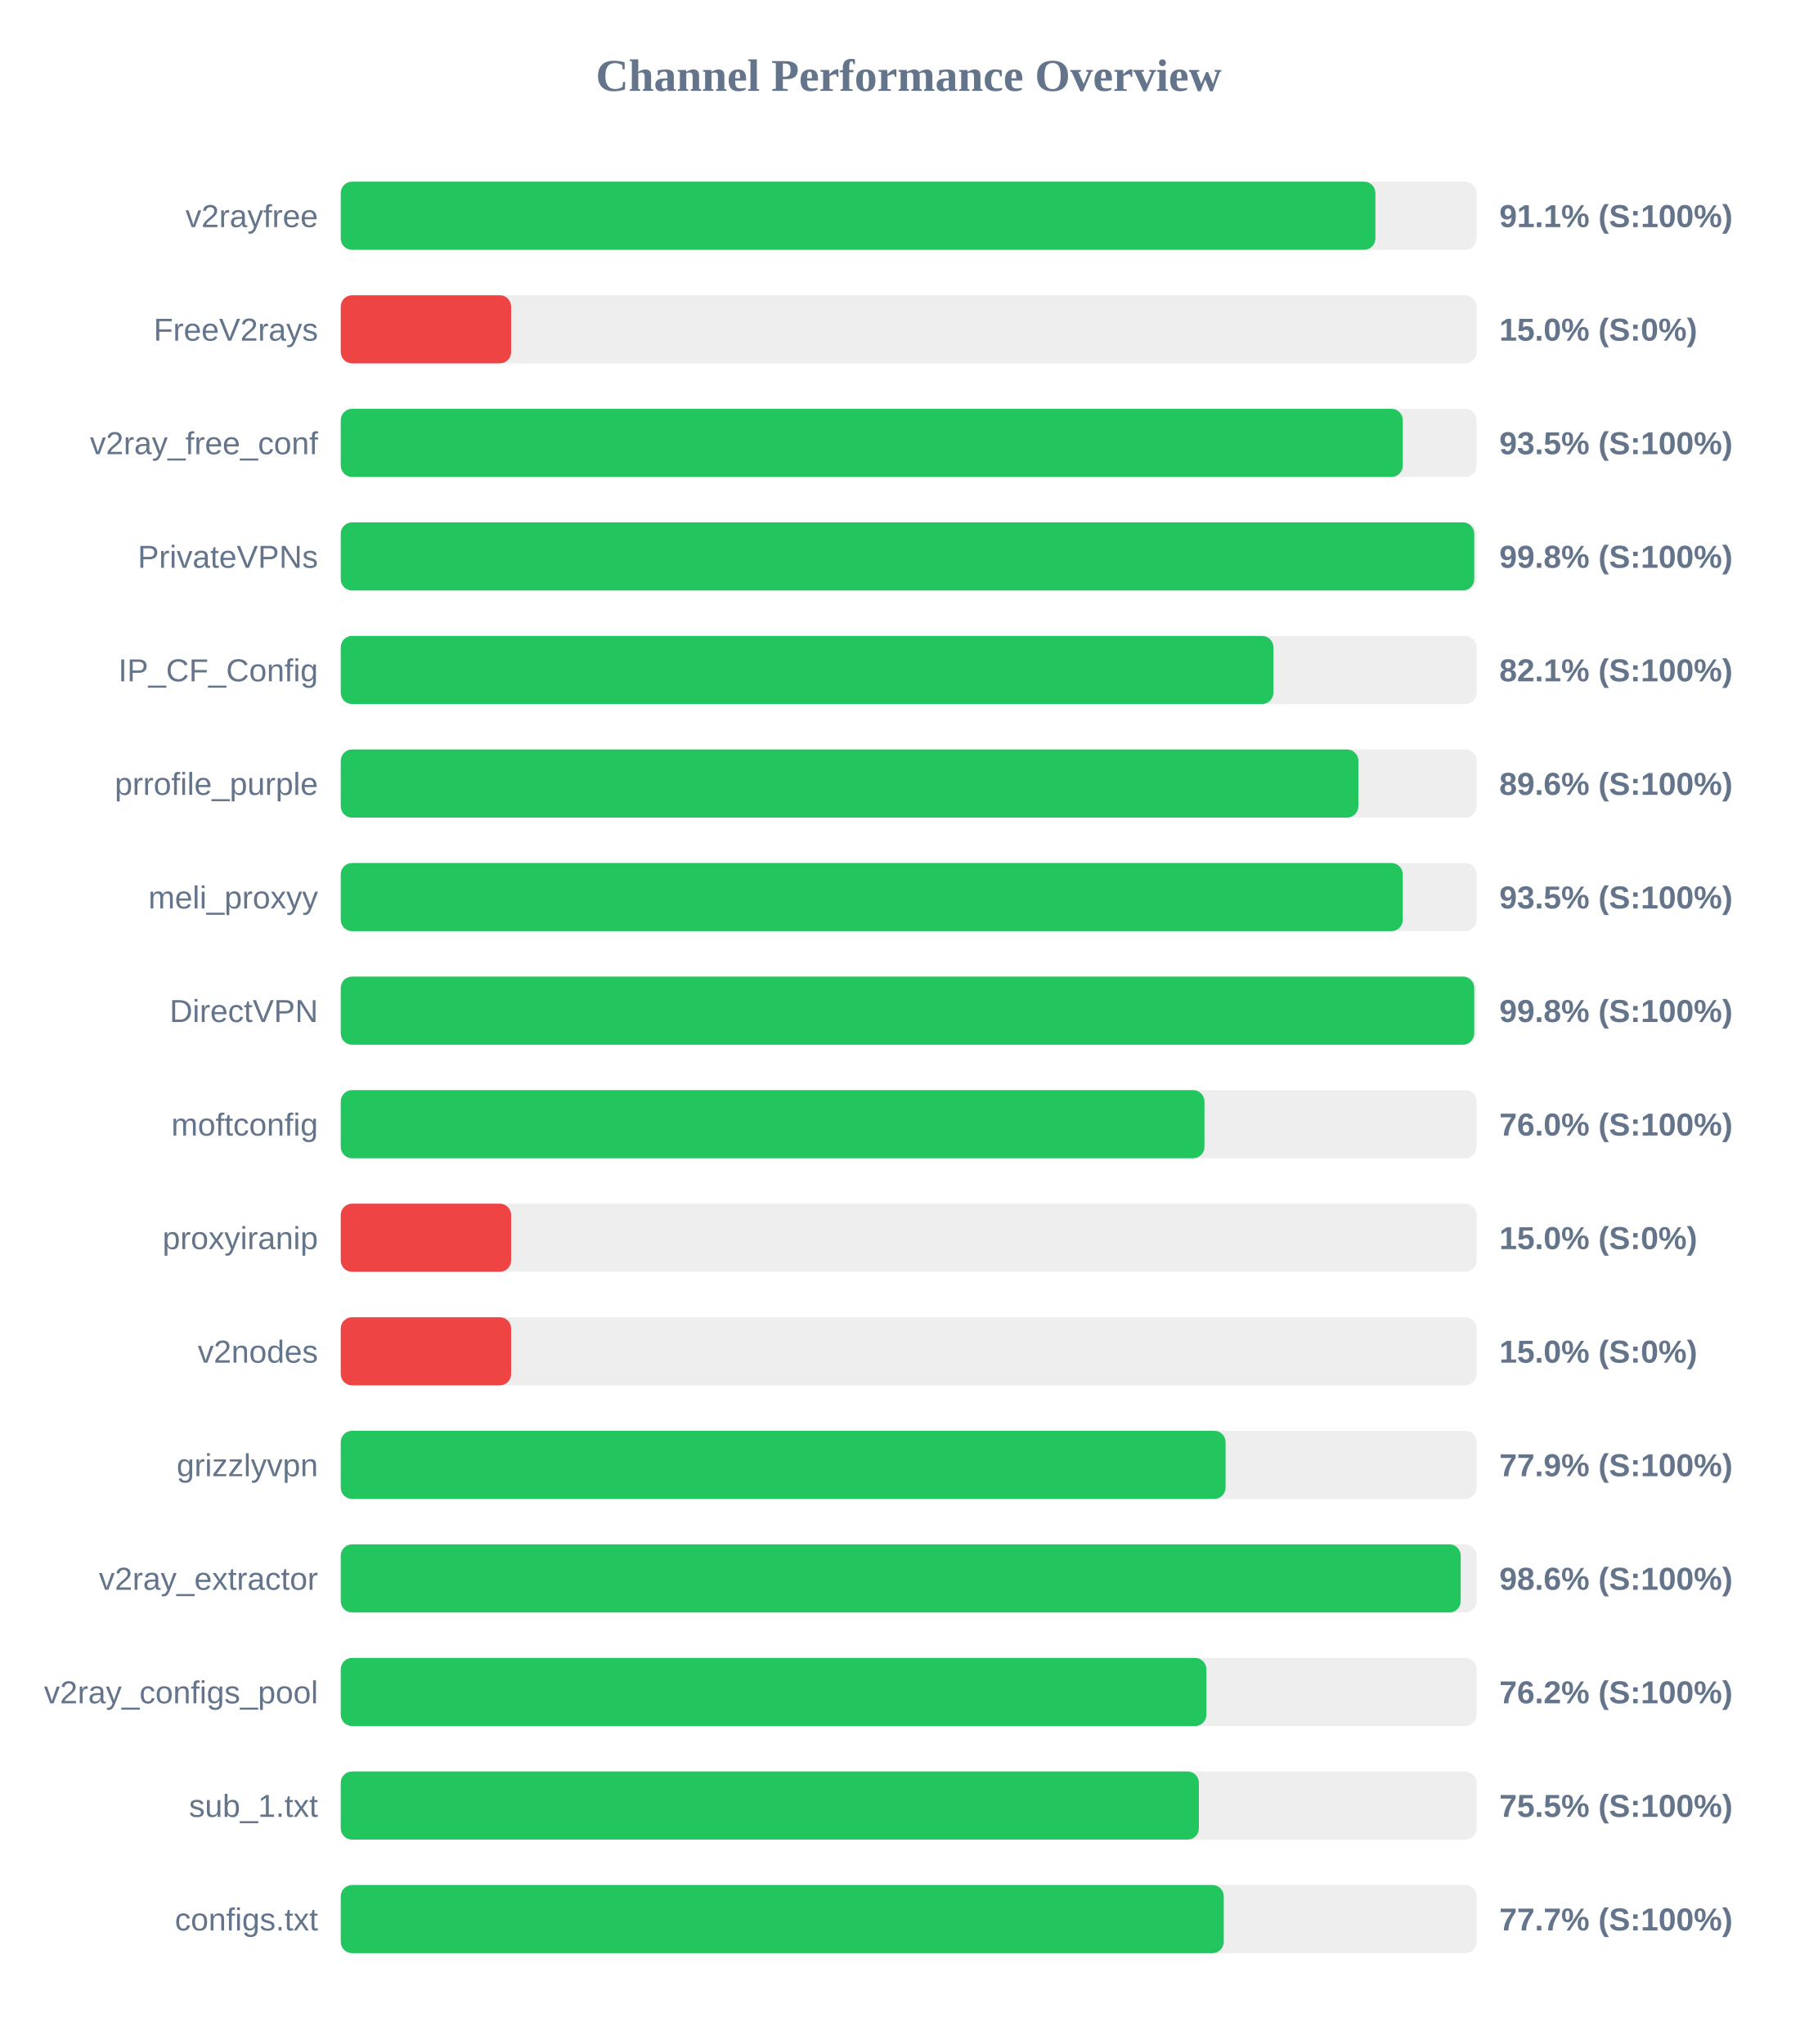
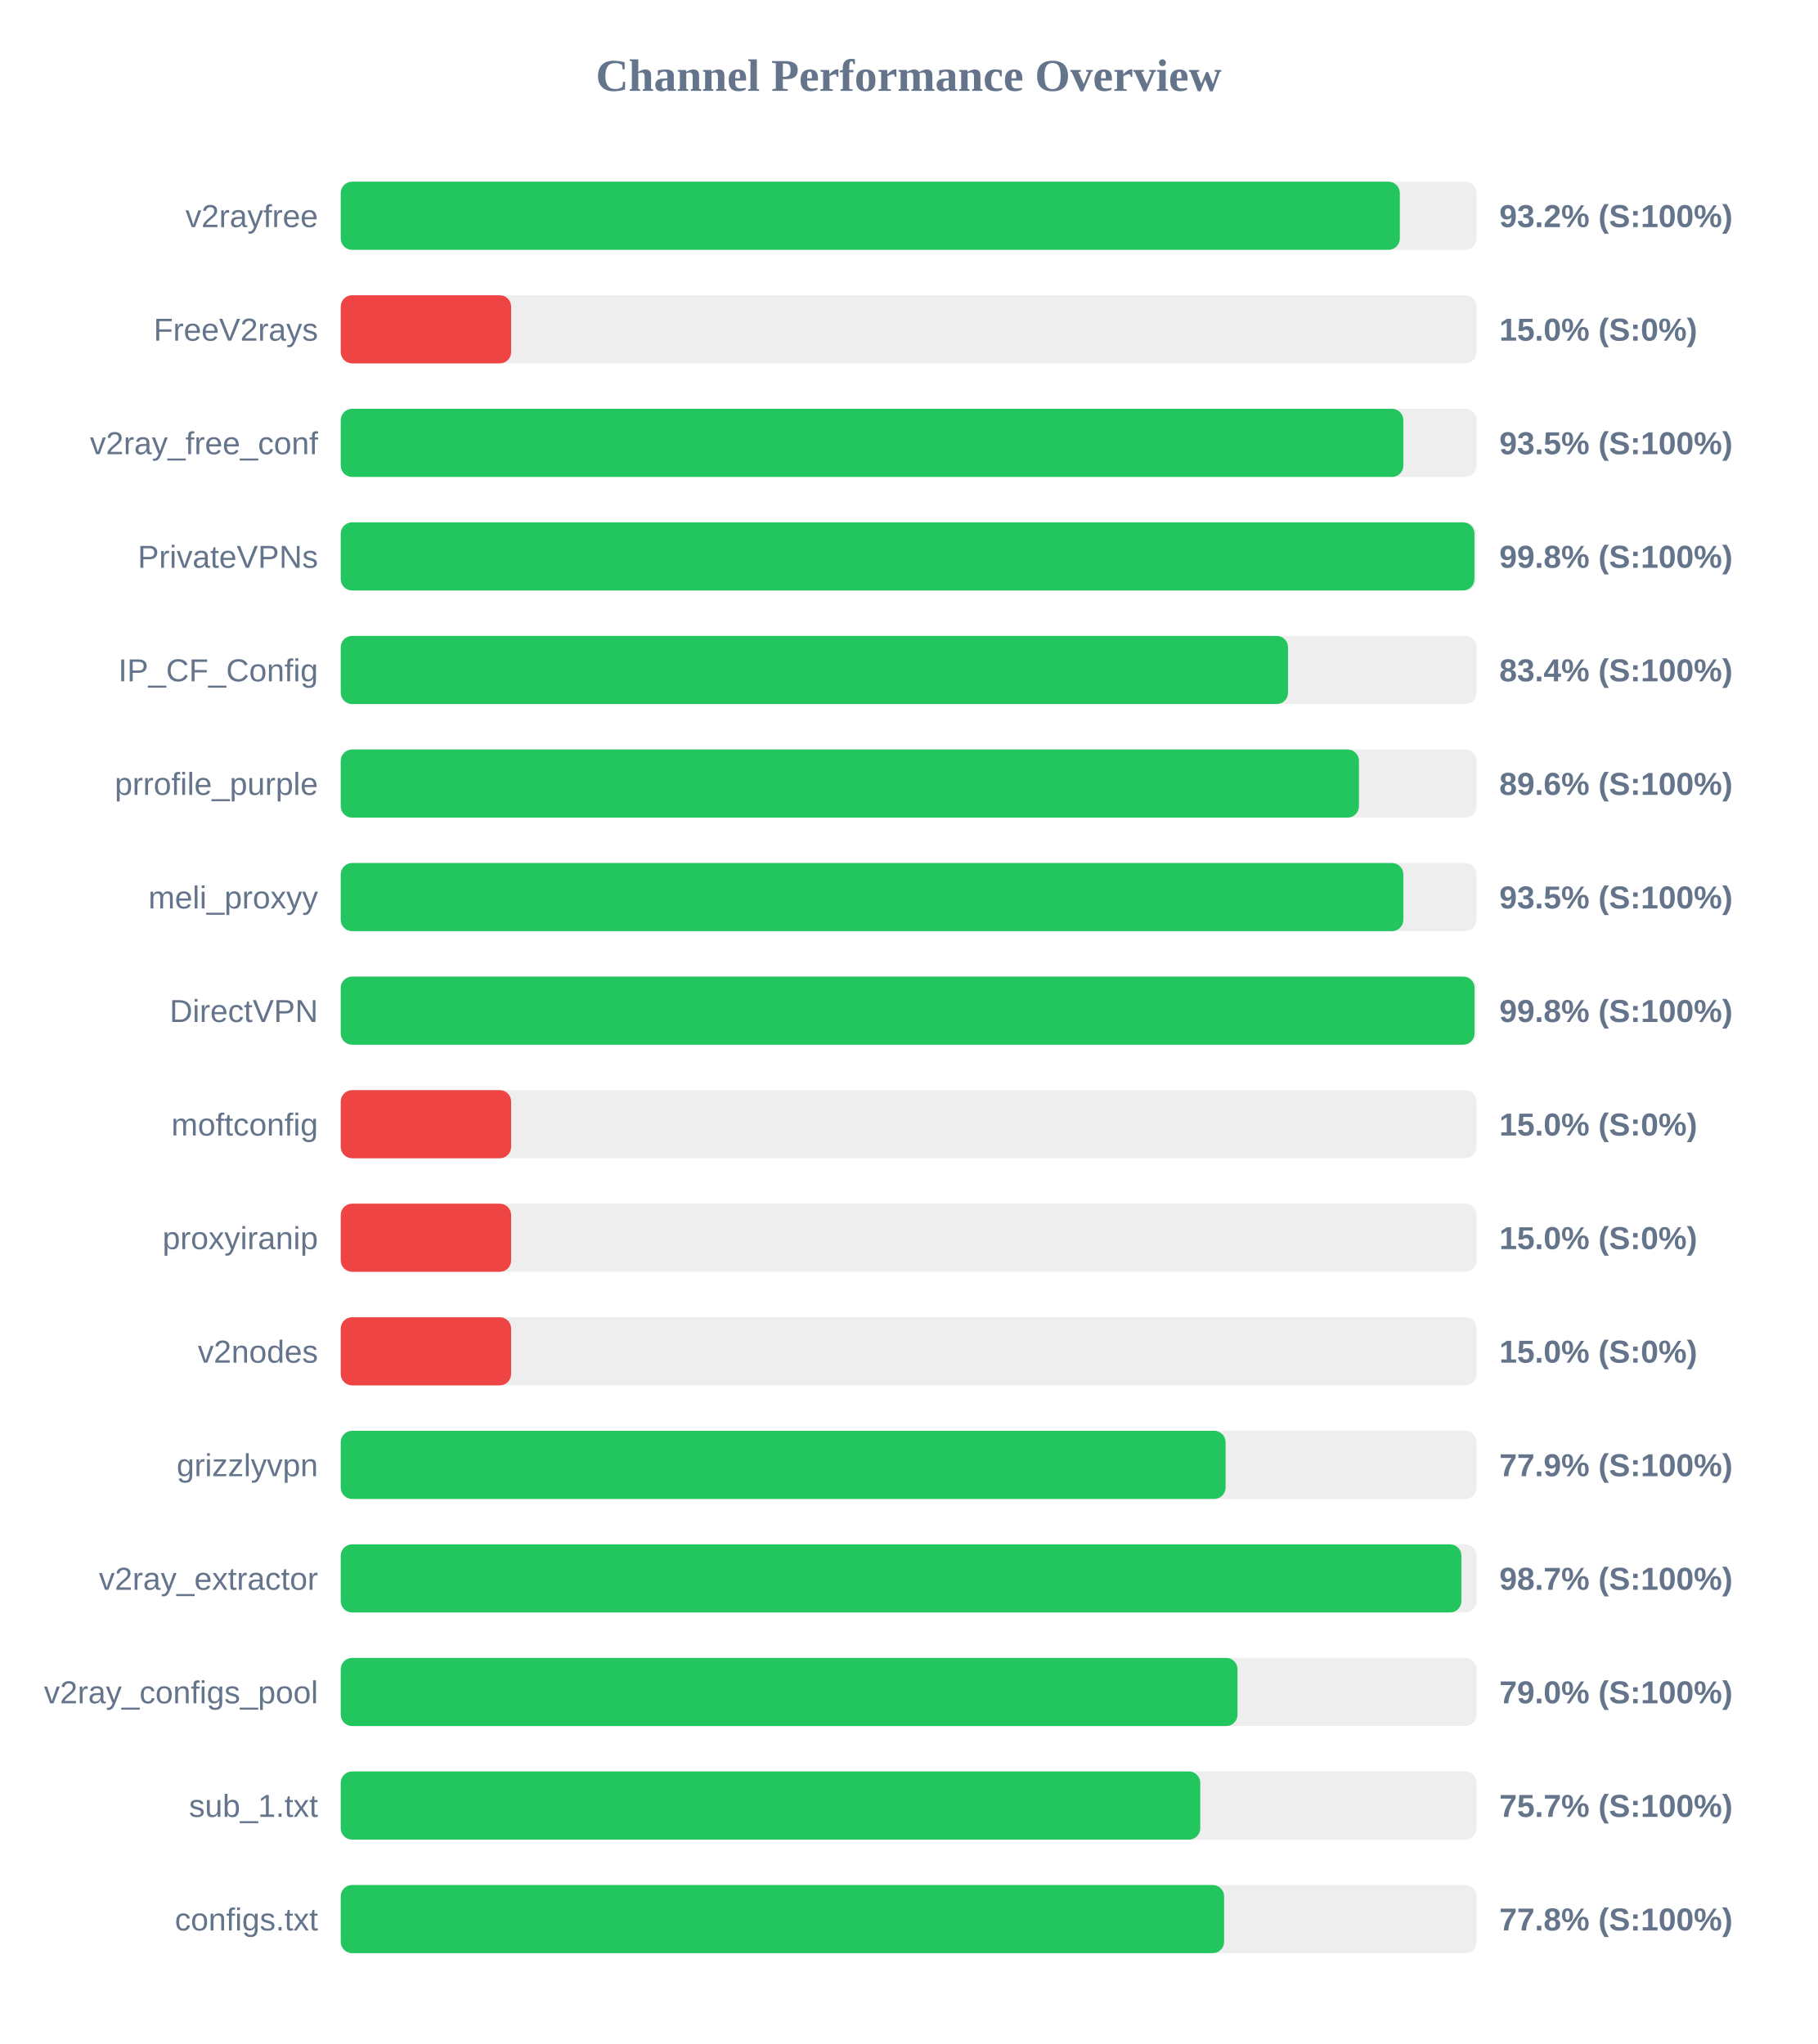
<svg xmlns="http://www.w3.org/2000/svg" width="800" height="900" version="1.1">
  <style>
        .row { font: 14px Arial; fill: #64748b; }
        .score { font: bold 14px Arial; fill: #64748b; }
    </style>
  <text x="400" y="40" text-anchor="middle" font-size="20px" font-weight="bold" fill="#64748b">Channel Performance Overview</text>
  <rect x="150" y="80" width="500" height="30" fill="#eee" rx="5" />
-   <rect x="150" y="80" width="455.45" height="30" fill="#22c55e" rx="5" />
+   <rect x="150" y="80" width="466.2" height="30" fill="#22c55e" rx="5" />
  <text x="140" y="100" text-anchor="end" class="row">v2rayfree</text>
-   <text x="660" y="100" text-anchor="start" class="score">91.1% (S:100%)</text>
+   <text x="660" y="100" text-anchor="start" class="score">93.2% (S:100%)</text>
  <rect x="150" y="130" width="500" height="30" fill="#eee" rx="5" />
  <rect x="150" y="130" width="75.0" height="30" fill="#ef4444" rx="5" />
  <text x="140" y="150" text-anchor="end" class="row">FreeV2rays</text>
  <text x="660" y="150" text-anchor="start" class="score">15.0% (S:0%)</text>
  <rect x="150" y="180" width="500" height="30" fill="#eee" rx="5" />
-   <rect x="150" y="180" width="467.5" height="30" fill="#22c55e" rx="5" />
+   <rect x="150" y="180" width="467.75" height="30" fill="#22c55e" rx="5" />
  <text x="140" y="200" text-anchor="end" class="row">v2ray_free_conf</text>
  <text x="660" y="200" text-anchor="start" class="score">93.5% (S:100%)</text>
  <rect x="150" y="230" width="500" height="30" fill="#eee" rx="5" />
-   <rect x="150" y="230" width="498.95" height="30" fill="#22c55e" rx="5" />
+   <rect x="150" y="230" width="499.05" height="30" fill="#22c55e" rx="5" />
  <text x="140" y="250" text-anchor="end" class="row">PrivateVPNs</text>
  <text x="660" y="250" text-anchor="start" class="score">99.8% (S:100%)</text>
  <rect x="150" y="280" width="500" height="30" fill="#eee" rx="5" />
-   <rect x="150" y="280" width="410.55" height="30" fill="#22c55e" rx="5" />
+   <rect x="150" y="280" width="417.0" height="30" fill="#22c55e" rx="5" />
  <text x="140" y="300" text-anchor="end" class="row">IP_CF_Config</text>
-   <text x="660" y="300" text-anchor="start" class="score">82.1% (S:100%)</text>
+   <text x="660" y="300" text-anchor="start" class="score">83.4% (S:100%)</text>
  <rect x="150" y="330" width="500" height="30" fill="#eee" rx="5" />
-   <rect x="150" y="330" width="447.95" height="30" fill="#22c55e" rx="5" />
+   <rect x="150" y="330" width="448.2" height="30" fill="#22c55e" rx="5" />
  <text x="140" y="350" text-anchor="end" class="row">prrofile_purple</text>
  <text x="660" y="350" text-anchor="start" class="score">89.6% (S:100%)</text>
  <rect x="150" y="380" width="500" height="30" fill="#eee" rx="5" />
-   <rect x="150" y="380" width="467.5" height="30" fill="#22c55e" rx="5" />
+   <rect x="150" y="380" width="467.75" height="30" fill="#22c55e" rx="5" />
  <text x="140" y="400" text-anchor="end" class="row">meli_proxyy</text>
  <text x="660" y="400" text-anchor="start" class="score">93.5% (S:100%)</text>
  <rect x="150" y="430" width="500" height="30" fill="#eee" rx="5" />
-   <rect x="150" y="430" width="498.95" height="30" fill="#22c55e" rx="5" />
+   <rect x="150" y="430" width="499.1" height="30" fill="#22c55e" rx="5" />
  <text x="140" y="450" text-anchor="end" class="row">DirectVPN</text>
  <text x="660" y="450" text-anchor="start" class="score">99.8% (S:100%)</text>
  <rect x="150" y="480" width="500" height="30" fill="#eee" rx="5" />
-   <rect x="150" y="480" width="380.2" height="30" fill="#22c55e" rx="5" />
+   <rect x="150" y="480" width="75.0" height="30" fill="#ef4444" rx="5" />
  <text x="140" y="500" text-anchor="end" class="row">moftconfig</text>
-   <text x="660" y="500" text-anchor="start" class="score">76.0% (S:100%)</text>
+   <text x="660" y="500" text-anchor="start" class="score">15.0% (S:0%)</text>
  <rect x="150" y="530" width="500" height="30" fill="#eee" rx="5" />
  <rect x="150" y="530" width="75.0" height="30" fill="#ef4444" rx="5" />
  <text x="140" y="550" text-anchor="end" class="row">proxyiranip</text>
  <text x="660" y="550" text-anchor="start" class="score">15.0% (S:0%)</text>
  <rect x="150" y="580" width="500" height="30" fill="#eee" rx="5" />
  <rect x="150" y="580" width="75.0" height="30" fill="#ef4444" rx="5" />
  <text x="140" y="600" text-anchor="end" class="row">v2nodes</text>
  <text x="660" y="600" text-anchor="start" class="score">15.0% (S:0%)</text>
  <rect x="150" y="630" width="500" height="30" fill="#eee" rx="5" />
  <rect x="150" y="630" width="389.5" height="30" fill="#22c55e" rx="5" />
  <text x="140" y="650" text-anchor="end" class="row">grizzlyvpn</text>
  <text x="660" y="650" text-anchor="start" class="score">77.9% (S:100%)</text>
  <rect x="150" y="680" width="500" height="30" fill="#eee" rx="5" />
-   <rect x="150" y="680" width="493.0" height="30" fill="#22c55e" rx="5" />
+   <rect x="150" y="680" width="493.3" height="30" fill="#22c55e" rx="5" />
  <text x="140" y="700" text-anchor="end" class="row">v2ray_extractor</text>
-   <text x="660" y="700" text-anchor="start" class="score">98.6% (S:100%)</text>
+   <text x="660" y="700" text-anchor="start" class="score">98.7% (S:100%)</text>
  <rect x="150" y="730" width="500" height="30" fill="#eee" rx="5" />
-   <rect x="150" y="730" width="381.05" height="30" fill="#22c55e" rx="5" />
+   <rect x="150" y="730" width="394.75" height="30" fill="#22c55e" rx="5" />
  <text x="140" y="750" text-anchor="end" class="row">v2ray_configs_pool</text>
-   <text x="660" y="750" text-anchor="start" class="score">76.2% (S:100%)</text>
+   <text x="660" y="750" text-anchor="start" class="score">79.0% (S:100%)</text>
  <rect x="150" y="780" width="500" height="30" fill="#eee" rx="5" />
-   <rect x="150" y="780" width="377.75" height="30" fill="#22c55e" rx="5" />
+   <rect x="150" y="780" width="378.35" height="30" fill="#22c55e" rx="5" />
  <text x="140" y="800" text-anchor="end" class="row">sub_1.txt</text>
-   <text x="660" y="800" text-anchor="start" class="score">75.5% (S:100%)</text>
+   <text x="660" y="800" text-anchor="start" class="score">75.7% (S:100%)</text>
  <rect x="150" y="830" width="500" height="30" fill="#eee" rx="5" />
-   <rect x="150" y="830" width="388.7" height="30" fill="#22c55e" rx="5" />
+   <rect x="150" y="830" width="388.85" height="30" fill="#22c55e" rx="5" />
  <text x="140" y="850" text-anchor="end" class="row">configs.txt</text>
-   <text x="660" y="850" text-anchor="start" class="score">77.7% (S:100%)</text>
+   <text x="660" y="850" text-anchor="start" class="score">77.8% (S:100%)</text>
</svg>
